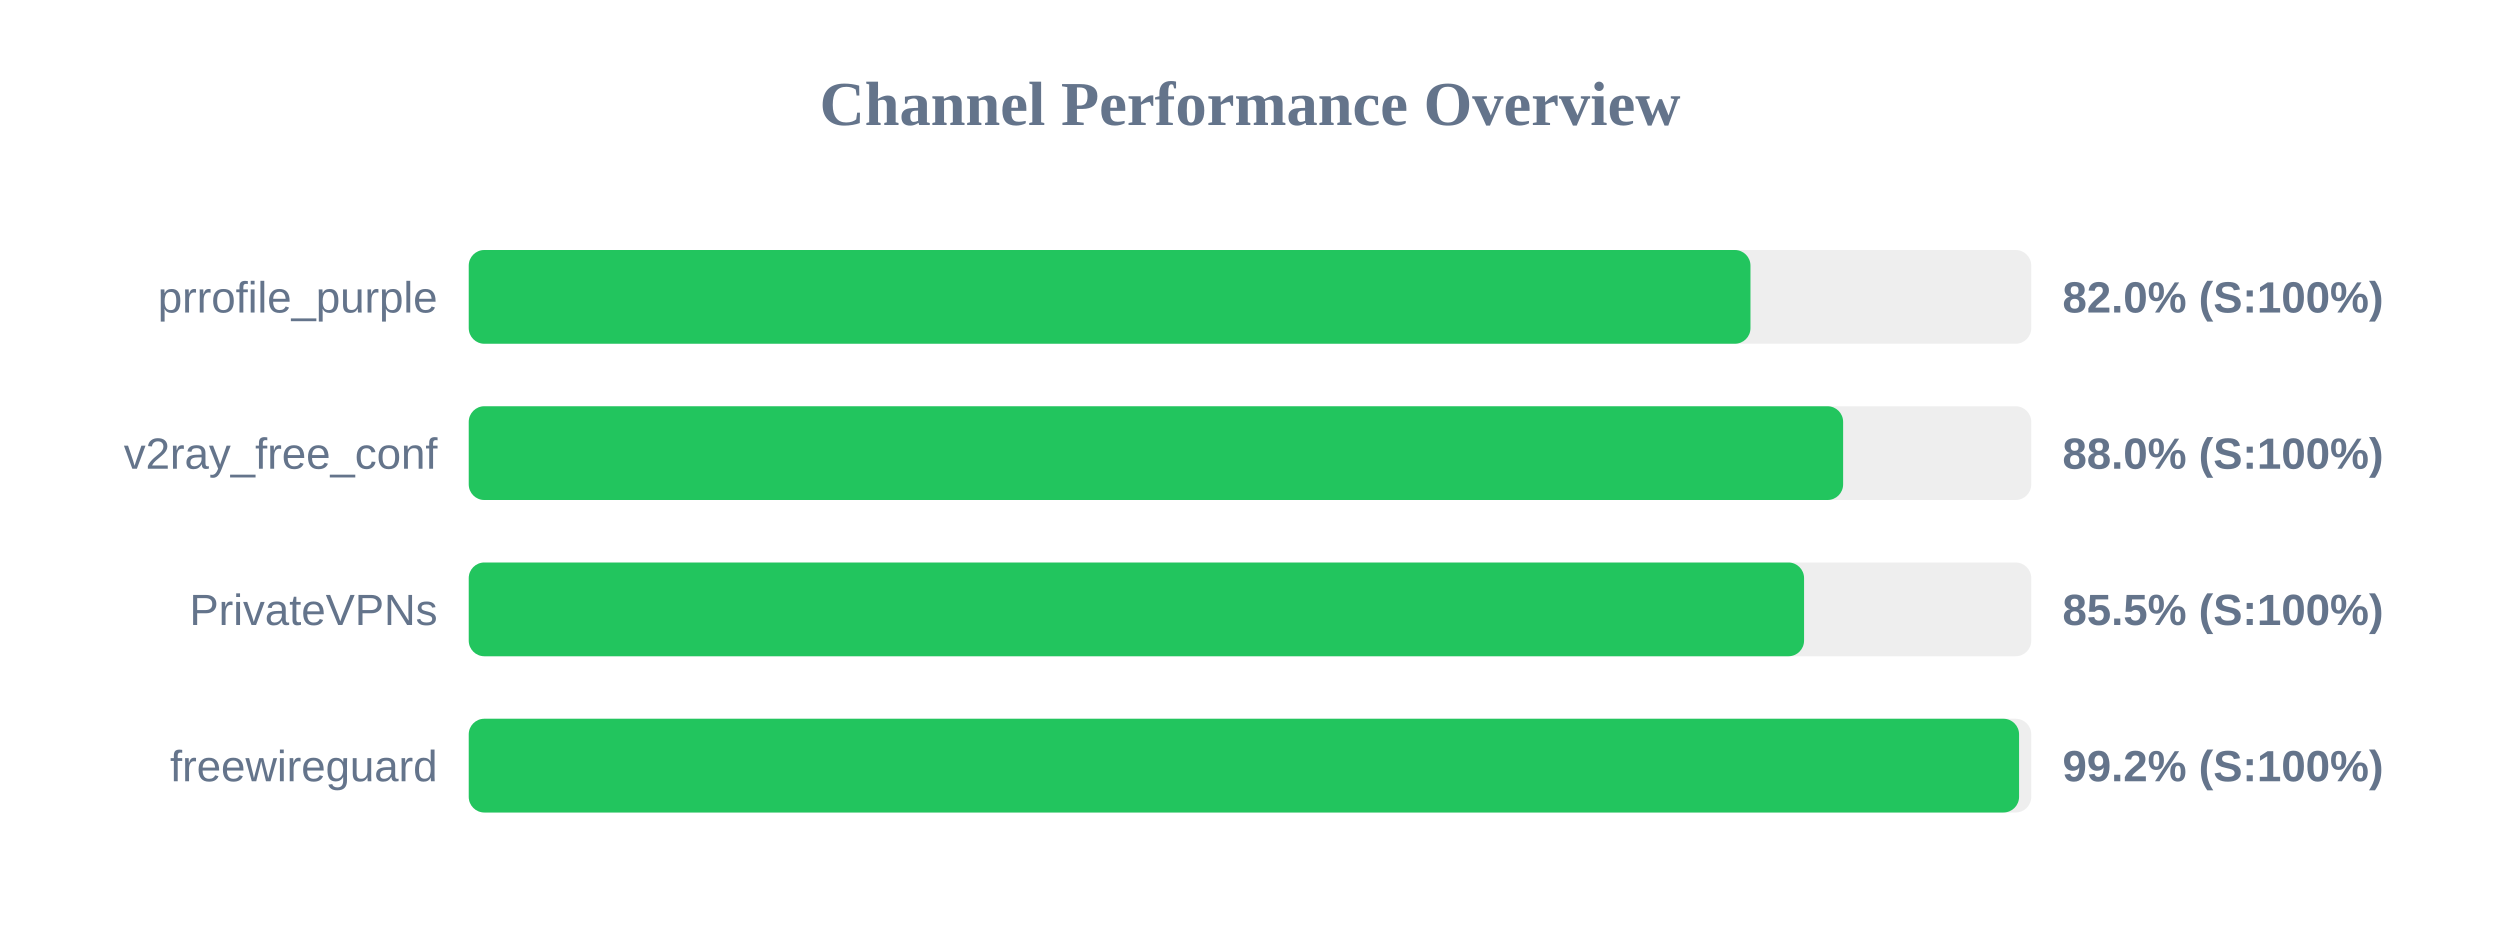
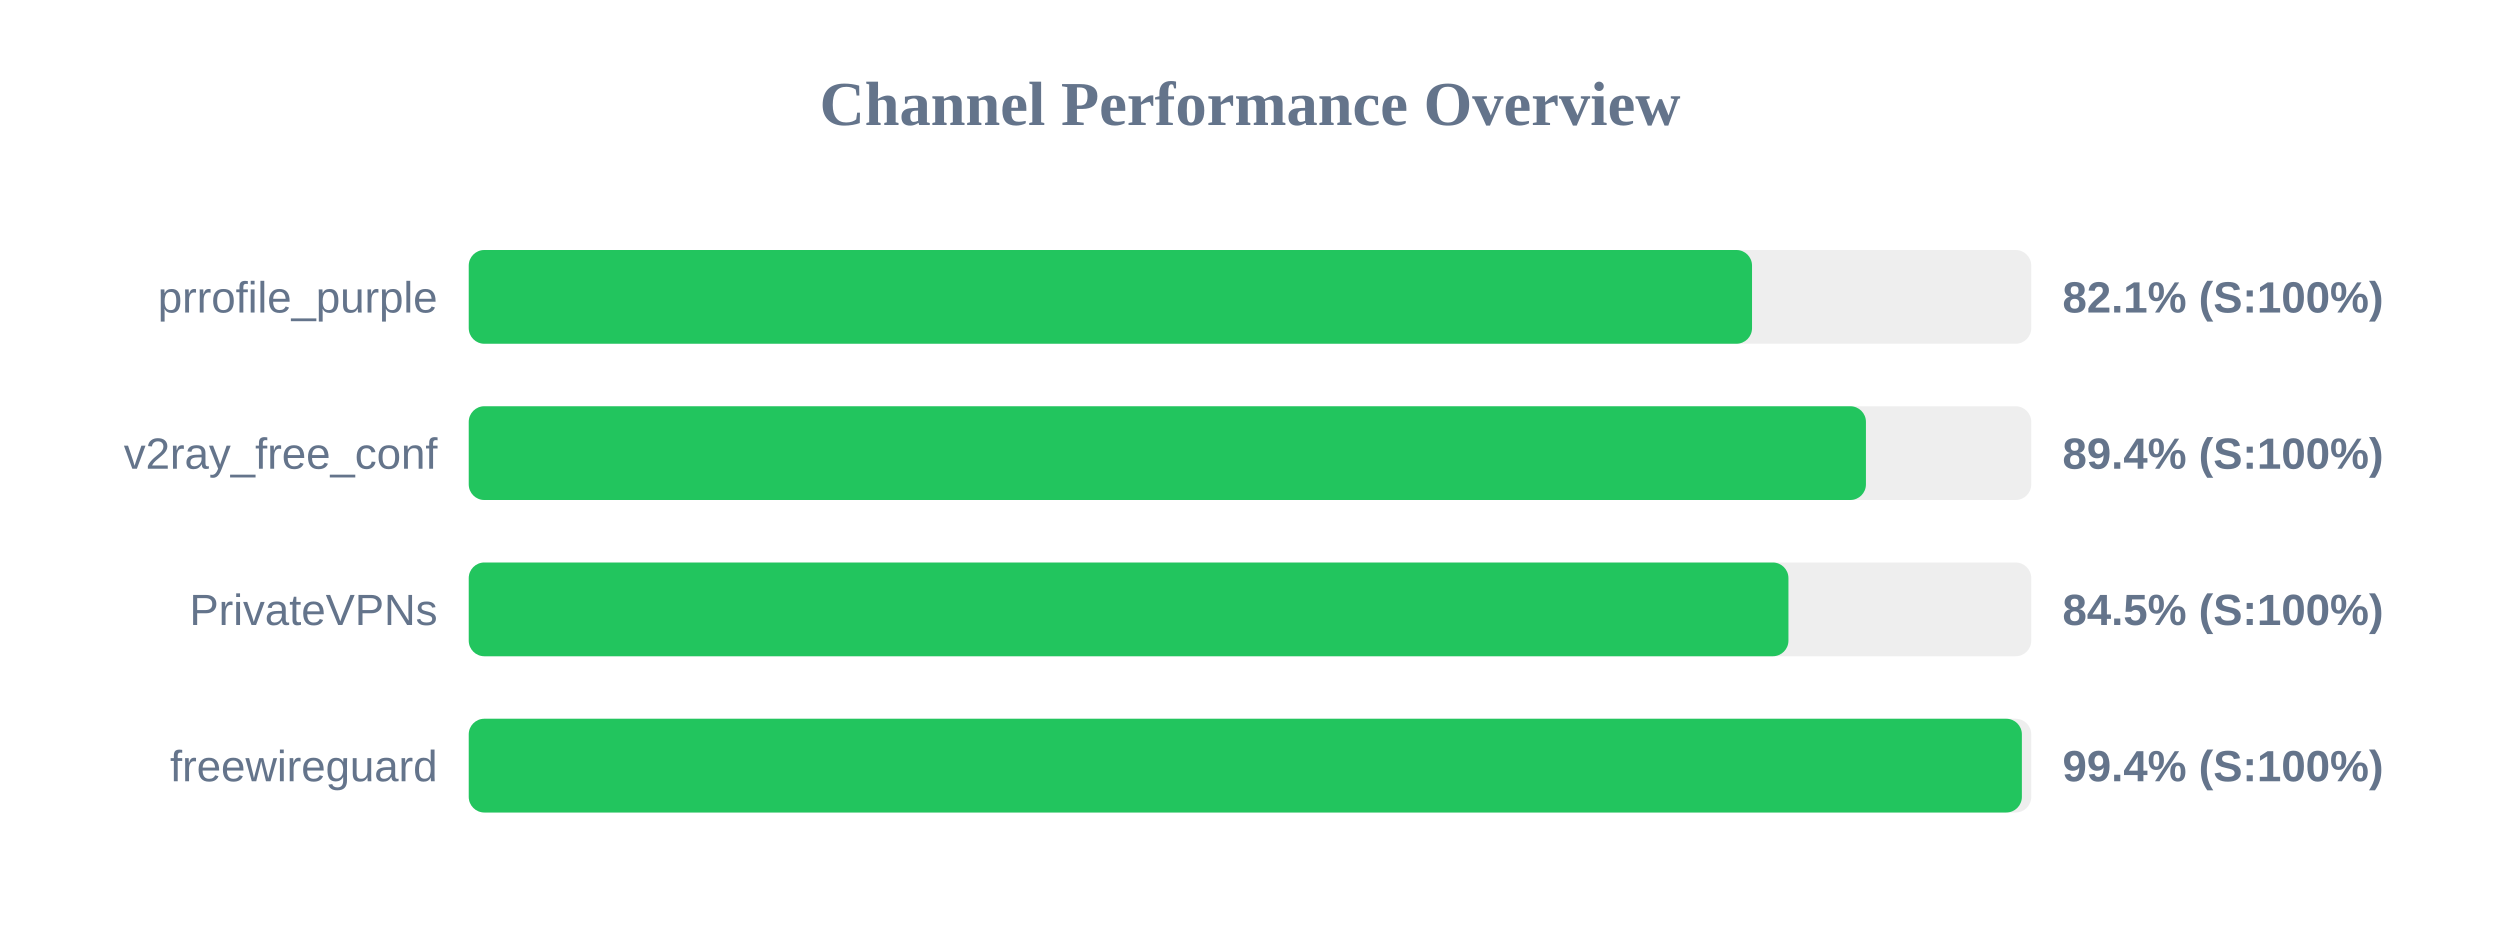
<svg xmlns="http://www.w3.org/2000/svg" width="800" height="300" version="1.1">
  <style>
        .row { font: 14px Arial; fill: #64748b; }
        .score { font: bold 14px Arial; fill: #64748b; }
    </style>
  <text x="400" y="40" text-anchor="middle" font-size="20px" font-weight="bold" fill="#64748b">Channel Performance Overview</text>
  <rect x="150" y="80" width="500" height="30" fill="#eee" rx="5" />
-   <rect x="150" y="80" width="410.15" height="30" fill="#22c55e" rx="5" />
+   <rect x="150" y="80" width="410.65" height="30" fill="#22c55e" rx="5" />
  <text x="140" y="100" text-anchor="end" class="row">prrofile_purple</text>
-   <text x="660" y="100" text-anchor="start" class="score">82.0% (S:100%)</text>
+   <text x="660" y="100" text-anchor="start" class="score">82.1% (S:100%)</text>
  <rect x="150" y="130" width="500" height="30" fill="#eee" rx="5" />
-   <rect x="150" y="130" width="439.8" height="30" fill="#22c55e" rx="5" />
+   <rect x="150" y="130" width="447.1" height="30" fill="#22c55e" rx="5" />
  <text x="140" y="150" text-anchor="end" class="row">v2ray_free_conf</text>
-   <text x="660" y="150" text-anchor="start" class="score">88.0% (S:100%)</text>
+   <text x="660" y="150" text-anchor="start" class="score">89.4% (S:100%)</text>
  <rect x="150" y="180" width="500" height="30" fill="#eee" rx="5" />
-   <rect x="150" y="180" width="427.3" height="30" fill="#22c55e" rx="5" />
+   <rect x="150" y="180" width="422.3" height="30" fill="#22c55e" rx="5" />
  <text x="140" y="200" text-anchor="end" class="row">PrivateVPNs</text>
-   <text x="660" y="200" text-anchor="start" class="score">85.5% (S:100%)</text>
+   <text x="660" y="200" text-anchor="start" class="score">84.5% (S:100%)</text>
  <rect x="150" y="230" width="500" height="30" fill="#eee" rx="5" />
-   <rect x="150" y="230" width="496.1" height="30" fill="#22c55e" rx="5" />
+   <rect x="150" y="230" width="497.0" height="30" fill="#22c55e" rx="5" />
  <text x="140" y="250" text-anchor="end" class="row">freewireguard</text>
-   <text x="660" y="250" text-anchor="start" class="score">99.2% (S:100%)</text>
+   <text x="660" y="250" text-anchor="start" class="score">99.4% (S:100%)</text>
</svg>
